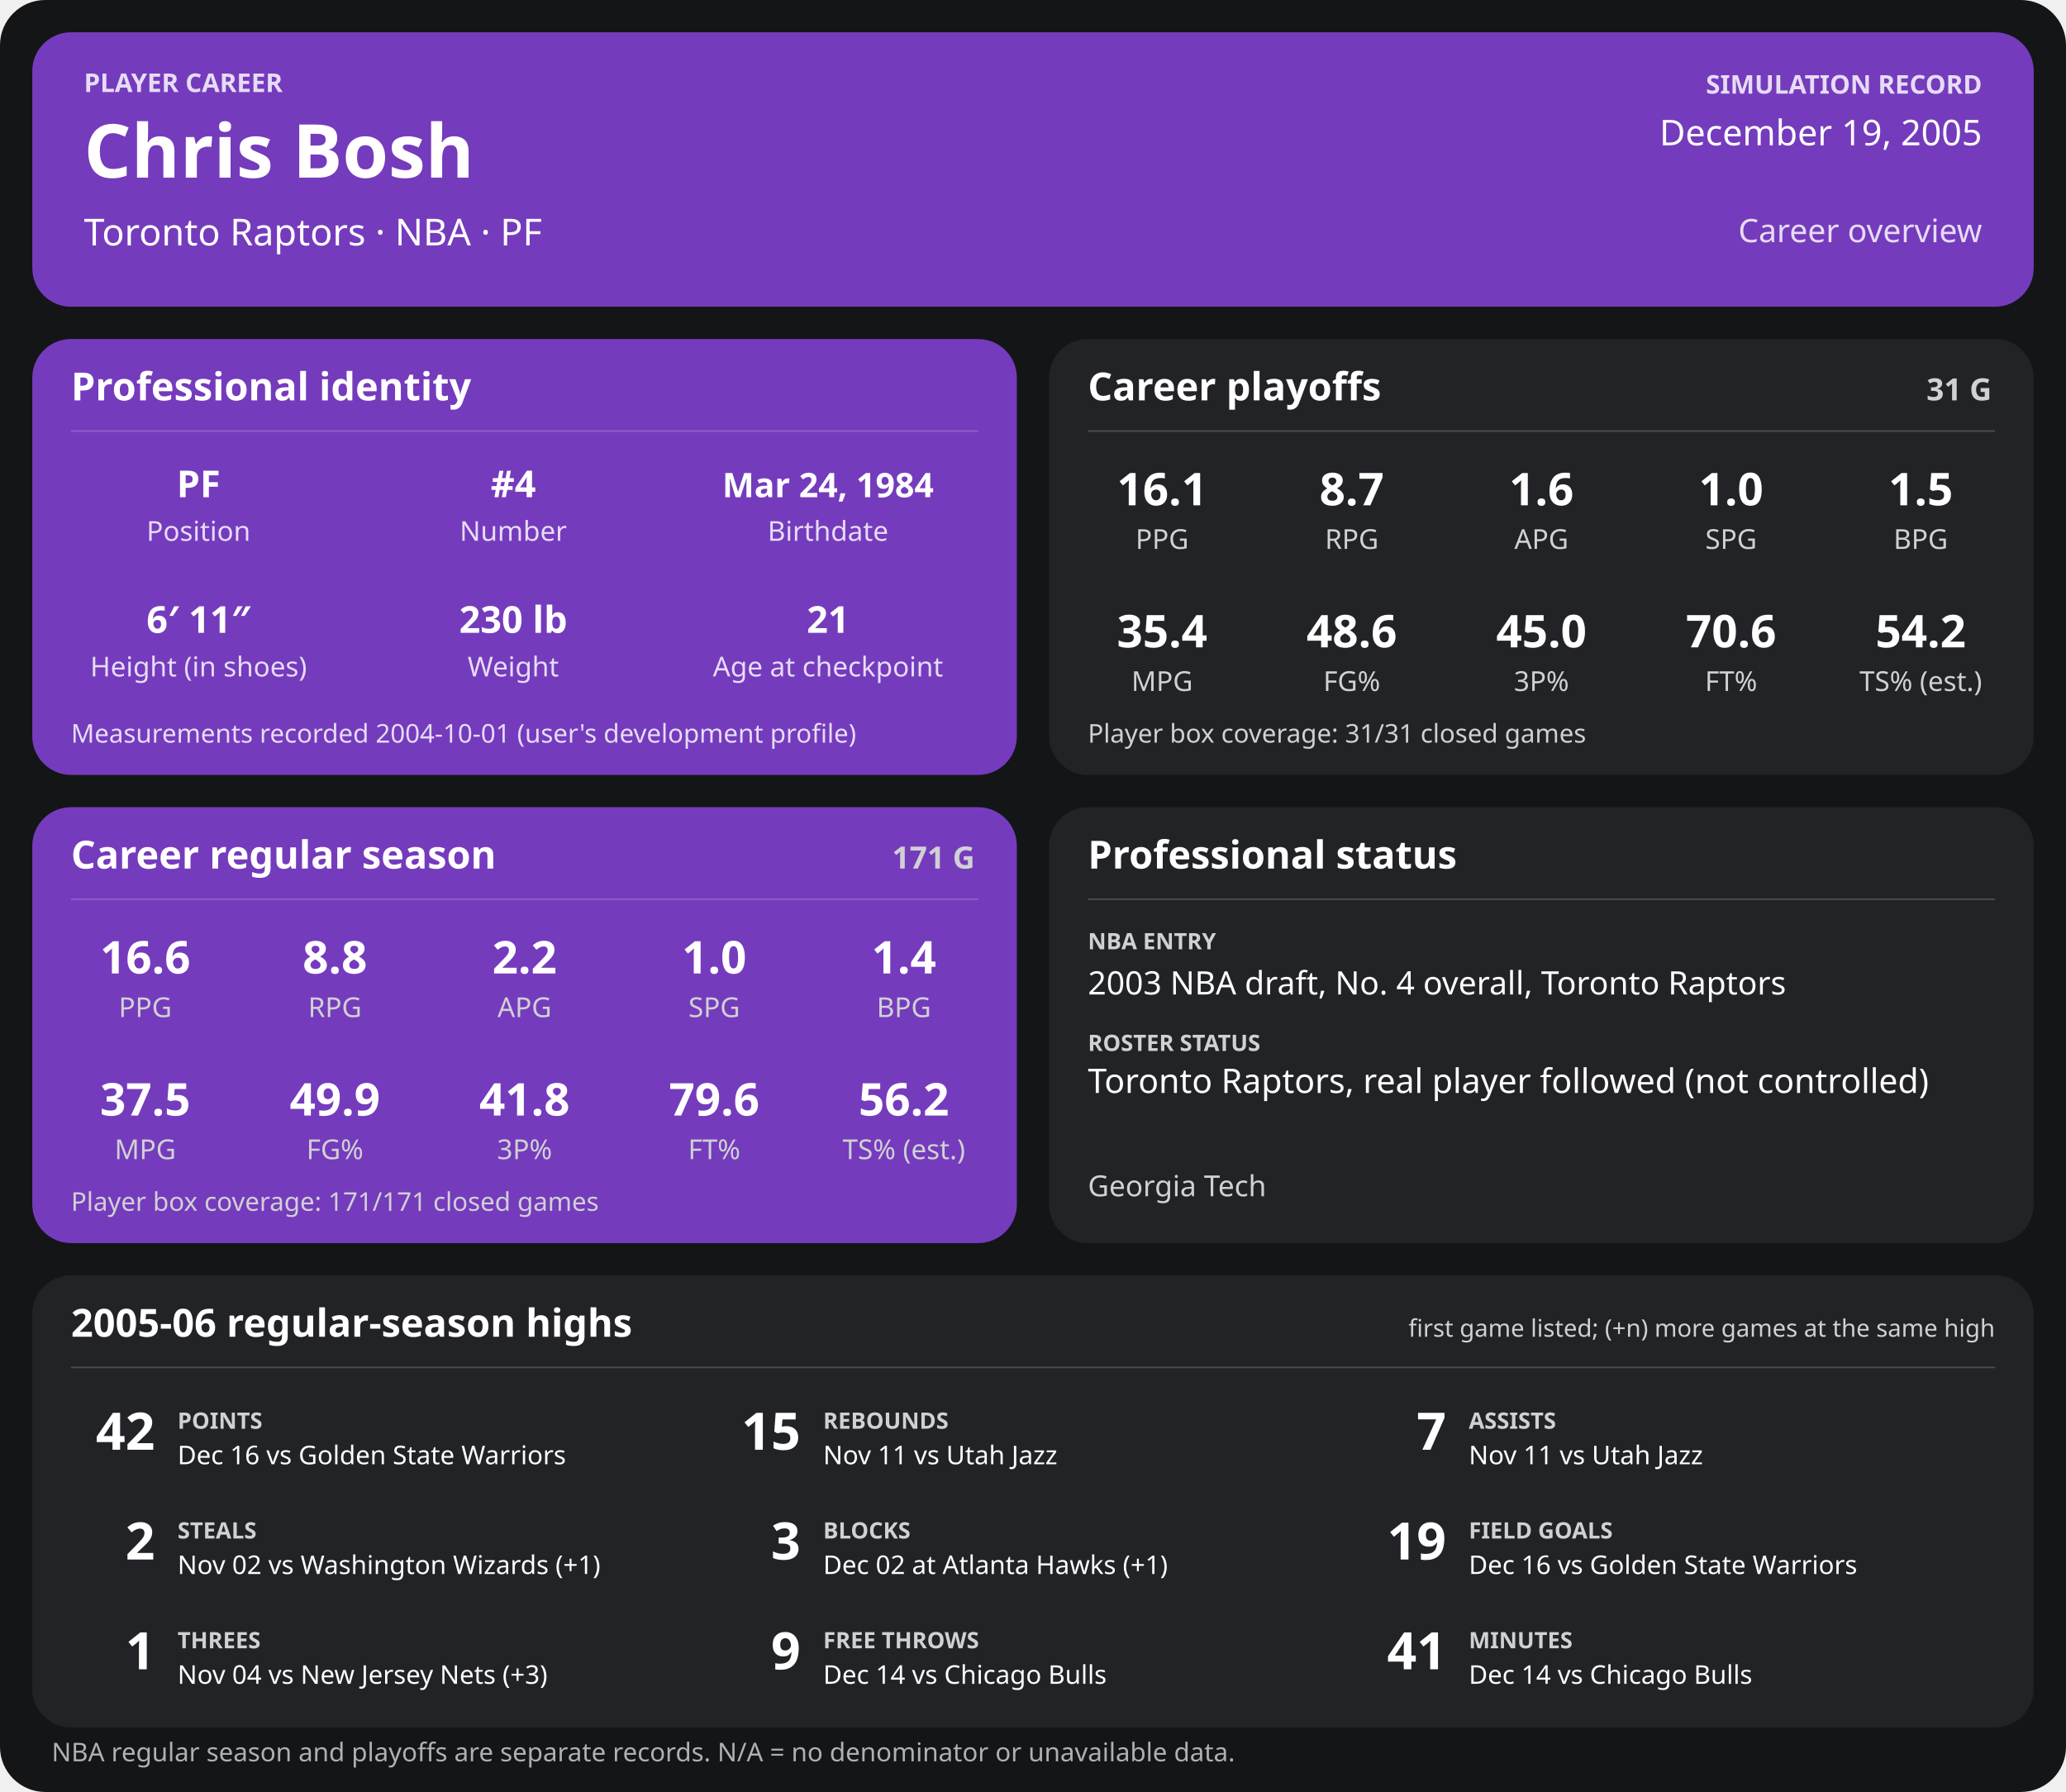
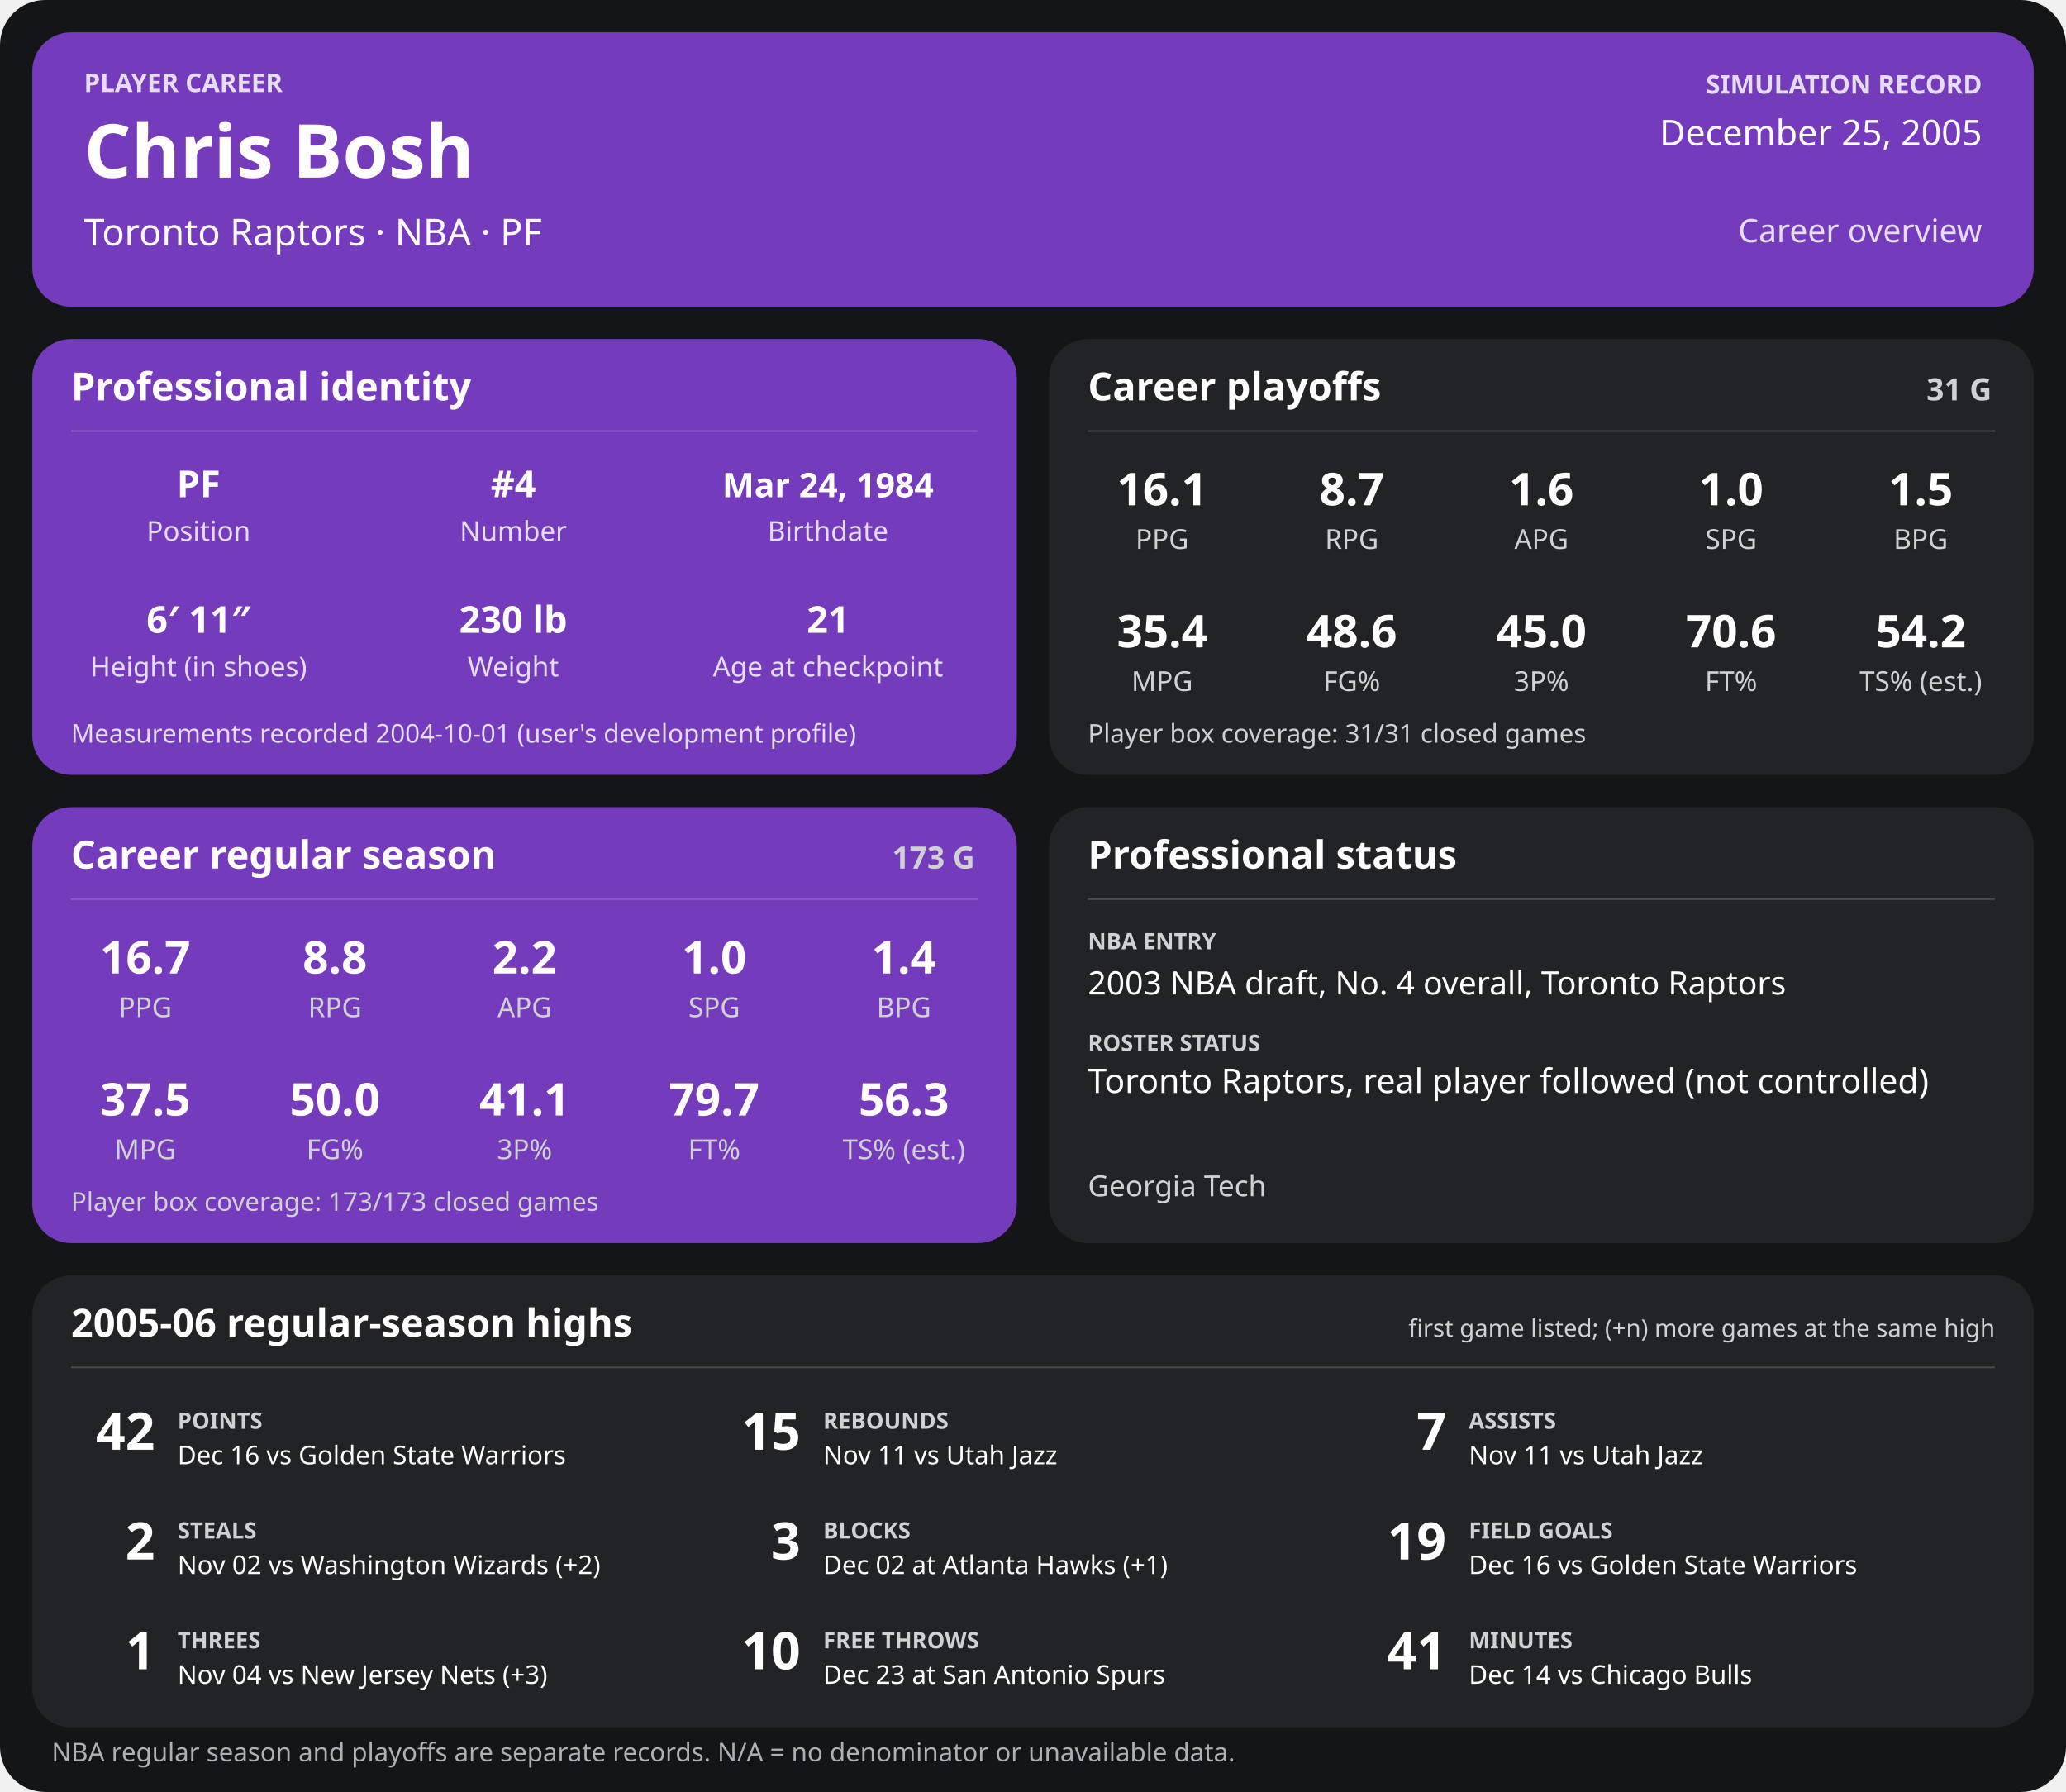
<svg xmlns="http://www.w3.org/2000/svg" width="1280" height="1110" viewBox="0 0 1280 1110" role="img" aria-labelledby="title desc">
  <rect width="1280" height="1110" rx="28" fill="#141517" />
  <g>
    <rect x="20" y="20" width="1240" height="170" rx="24" fill="#753bbd" />
    <text x="52" y="57" font-family="sans-serif" fill="#e6dcf5" font-size="16" font-weight="700" text-anchor="start">PLAYER CAREER</text>
    <text x="52" y="110" font-family="sans-serif" fill="#ffffff" font-size="46" font-weight="700" text-anchor="start">Chris Bosh</text>
    <text x="52" y="152" font-family="sans-serif" fill="#ffffff" font-size="23" font-weight="400" text-anchor="start">Toronto Raptors  ·  NBA  ·  PF</text>
    <text x="1228" y="58" font-family="sans-serif" fill="#e6dcf5" font-size="16" font-weight="700" text-anchor="end">SIMULATION RECORD</text>
-     <text x="1228" y="90" font-family="sans-serif" fill="#ffffff" font-size="22" font-weight="500" text-anchor="end">December 19, 2005</text>
+     <text x="1228" y="90" font-family="sans-serif" fill="#ffffff" font-size="22" font-weight="500" text-anchor="end">December 25, 2005</text>
    <text x="1228" y="150" font-family="sans-serif" fill="#e6dcf5" font-size="20" font-weight="500" text-anchor="end">Career overview</text>
    <rect x="20" y="210" width="610" height="270" rx="24" fill="#753bbd" />
    <text x="44" y="248" font-family="sans-serif" fill="#ffffff" font-size="24" font-weight="700" text-anchor="start">Professional identity</text>
    <line x1="44" y1="267" x2="606" y2="267" stroke="#ffffff" stroke-opacity="0.18" />
    <text x="123" y="308" font-family="sans-serif" fill="#ffffff" font-size="23" font-weight="600" text-anchor="middle">PF</text>
    <text x="123" y="335" font-family="sans-serif" fill="#e6dcf5" font-size="17" font-weight="400" text-anchor="middle">Position</text>
    <text x="318" y="308" font-family="sans-serif" fill="#ffffff" font-size="23" font-weight="600" text-anchor="middle">#4</text>
    <text x="318" y="335" font-family="sans-serif" fill="#e6dcf5" font-size="17" font-weight="400" text-anchor="middle">Number</text>
    <text x="513" y="308" font-family="sans-serif" fill="#ffffff" font-size="21" font-weight="600" text-anchor="middle">Mar 24, 1984</text>
    <text x="513" y="335" font-family="sans-serif" fill="#e6dcf5" font-size="17" font-weight="400" text-anchor="middle">Birthdate</text>
    <text x="123" y="392" font-family="sans-serif" fill="#ffffff" font-size="23" font-weight="600" text-anchor="middle">6′ 11″</text>
    <text x="123" y="419" font-family="sans-serif" fill="#e6dcf5" font-size="17" font-weight="400" text-anchor="middle">Height (in shoes)</text>
    <text x="318" y="392" font-family="sans-serif" fill="#ffffff" font-size="23" font-weight="600" text-anchor="middle">230 lb</text>
    <text x="318" y="419" font-family="sans-serif" fill="#e6dcf5" font-size="17" font-weight="400" text-anchor="middle">Weight</text>
    <text x="513" y="392" font-family="sans-serif" fill="#ffffff" font-size="23" font-weight="600" text-anchor="middle">21</text>
    <text x="513" y="419" font-family="sans-serif" fill="#e6dcf5" font-size="17" font-weight="400" text-anchor="middle">Age at checkpoint</text>
    <text x="44" y="460" font-family="sans-serif" fill="#e6dcf5" font-size="16" font-weight="400" text-anchor="start">Measurements recorded 2004-10-01 (user's development profile)</text>
    <rect x="650" y="210" width="610" height="270" rx="24" fill="#222326" />
    <text x="674" y="248" font-family="sans-serif" fill="#ffffff" font-size="24" font-weight="700" text-anchor="start">Career playoffs</text>
    <text x="1234" y="248" font-family="sans-serif" fill="#d0d1d4" font-size="19" font-weight="700" text-anchor="end">31 G</text>
    <line x1="674" y1="267" x2="1236" y2="267" stroke="#ffffff" stroke-opacity="0.18" />
    <text x="720.0" y="313" font-family="sans-serif" fill="#ffffff" font-size="28" font-weight="600" text-anchor="middle">16.1</text>
    <text x="720.0" y="340" font-family="sans-serif" fill="#d0d1d4" font-size="17" font-weight="400" text-anchor="middle">PPG</text>
    <text x="837.5" y="313" font-family="sans-serif" fill="#ffffff" font-size="28" font-weight="600" text-anchor="middle">8.7</text>
    <text x="837.5" y="340" font-family="sans-serif" fill="#d0d1d4" font-size="17" font-weight="400" text-anchor="middle">RPG</text>
    <text x="955.0" y="313" font-family="sans-serif" fill="#ffffff" font-size="28" font-weight="600" text-anchor="middle">1.6</text>
    <text x="955.0" y="340" font-family="sans-serif" fill="#d0d1d4" font-size="17" font-weight="400" text-anchor="middle">APG</text>
    <text x="1072.5" y="313" font-family="sans-serif" fill="#ffffff" font-size="28" font-weight="600" text-anchor="middle">1.0</text>
    <text x="1072.5" y="340" font-family="sans-serif" fill="#d0d1d4" font-size="17" font-weight="400" text-anchor="middle">SPG</text>
    <text x="1190.0" y="313" font-family="sans-serif" fill="#ffffff" font-size="28" font-weight="600" text-anchor="middle">1.5</text>
    <text x="1190.0" y="340" font-family="sans-serif" fill="#d0d1d4" font-size="17" font-weight="400" text-anchor="middle">BPG</text>
    <text x="720.0" y="401" font-family="sans-serif" fill="#ffffff" font-size="28" font-weight="600" text-anchor="middle">35.4</text>
    <text x="720.0" y="428" font-family="sans-serif" fill="#d0d1d4" font-size="17" font-weight="400" text-anchor="middle">MPG</text>
    <text x="837.5" y="401" font-family="sans-serif" fill="#ffffff" font-size="28" font-weight="600" text-anchor="middle">48.6</text>
    <text x="837.5" y="428" font-family="sans-serif" fill="#d0d1d4" font-size="17" font-weight="400" text-anchor="middle">FG%</text>
    <text x="955.0" y="401" font-family="sans-serif" fill="#ffffff" font-size="28" font-weight="600" text-anchor="middle">45.0</text>
    <text x="955.0" y="428" font-family="sans-serif" fill="#d0d1d4" font-size="17" font-weight="400" text-anchor="middle">3P%</text>
    <text x="1072.5" y="401" font-family="sans-serif" fill="#ffffff" font-size="28" font-weight="600" text-anchor="middle">70.6</text>
    <text x="1072.5" y="428" font-family="sans-serif" fill="#d0d1d4" font-size="17" font-weight="400" text-anchor="middle">FT%</text>
    <text x="1190.0" y="401" font-family="sans-serif" fill="#ffffff" font-size="28" font-weight="600" text-anchor="middle">54.2</text>
    <text x="1190.0" y="428" font-family="sans-serif" fill="#d0d1d4" font-size="17" font-weight="400" text-anchor="middle">TS% (est.)</text>
    <text x="674" y="460" font-family="sans-serif" fill="#d0d1d4" font-size="16" font-weight="400" text-anchor="start">Player box coverage: 31/31 closed games</text>
    <rect x="20" y="500" width="610" height="270" rx="24" fill="#753bbd" />
    <text x="44" y="538" font-family="sans-serif" fill="#ffffff" font-size="24" font-weight="700" text-anchor="start">Career regular season</text>
-     <text x="604" y="538" font-family="sans-serif" fill="#d0d1d4" font-size="19" font-weight="700" text-anchor="end">171 G</text>
+     <text x="604" y="538" font-family="sans-serif" fill="#d0d1d4" font-size="19" font-weight="700" text-anchor="end">173 G</text>
    <line x1="44" y1="557" x2="606" y2="557" stroke="#ffffff" stroke-opacity="0.18" />
-     <text x="90.0" y="603" font-family="sans-serif" fill="#ffffff" font-size="28" font-weight="600" text-anchor="middle">16.6</text>
+     <text x="90.0" y="603" font-family="sans-serif" fill="#ffffff" font-size="28" font-weight="600" text-anchor="middle">16.7</text>
    <text x="90.0" y="630" font-family="sans-serif" fill="#d0d1d4" font-size="17" font-weight="400" text-anchor="middle">PPG</text>
    <text x="207.5" y="603" font-family="sans-serif" fill="#ffffff" font-size="28" font-weight="600" text-anchor="middle">8.8</text>
    <text x="207.5" y="630" font-family="sans-serif" fill="#d0d1d4" font-size="17" font-weight="400" text-anchor="middle">RPG</text>
    <text x="325.0" y="603" font-family="sans-serif" fill="#ffffff" font-size="28" font-weight="600" text-anchor="middle">2.2</text>
    <text x="325.0" y="630" font-family="sans-serif" fill="#d0d1d4" font-size="17" font-weight="400" text-anchor="middle">APG</text>
    <text x="442.5" y="603" font-family="sans-serif" fill="#ffffff" font-size="28" font-weight="600" text-anchor="middle">1.0</text>
    <text x="442.5" y="630" font-family="sans-serif" fill="#d0d1d4" font-size="17" font-weight="400" text-anchor="middle">SPG</text>
    <text x="560.0" y="603" font-family="sans-serif" fill="#ffffff" font-size="28" font-weight="600" text-anchor="middle">1.4</text>
    <text x="560.0" y="630" font-family="sans-serif" fill="#d0d1d4" font-size="17" font-weight="400" text-anchor="middle">BPG</text>
    <text x="90.0" y="691" font-family="sans-serif" fill="#ffffff" font-size="28" font-weight="600" text-anchor="middle">37.5</text>
    <text x="90.0" y="718" font-family="sans-serif" fill="#d0d1d4" font-size="17" font-weight="400" text-anchor="middle">MPG</text>
-     <text x="207.5" y="691" font-family="sans-serif" fill="#ffffff" font-size="28" font-weight="600" text-anchor="middle">49.9</text>
+     <text x="207.5" y="691" font-family="sans-serif" fill="#ffffff" font-size="28" font-weight="600" text-anchor="middle">50.0</text>
    <text x="207.5" y="718" font-family="sans-serif" fill="#d0d1d4" font-size="17" font-weight="400" text-anchor="middle">FG%</text>
-     <text x="325.0" y="691" font-family="sans-serif" fill="#ffffff" font-size="28" font-weight="600" text-anchor="middle">41.8</text>
+     <text x="325.0" y="691" font-family="sans-serif" fill="#ffffff" font-size="28" font-weight="600" text-anchor="middle">41.1</text>
    <text x="325.0" y="718" font-family="sans-serif" fill="#d0d1d4" font-size="17" font-weight="400" text-anchor="middle">3P%</text>
-     <text x="442.5" y="691" font-family="sans-serif" fill="#ffffff" font-size="28" font-weight="600" text-anchor="middle">79.6</text>
+     <text x="442.5" y="691" font-family="sans-serif" fill="#ffffff" font-size="28" font-weight="600" text-anchor="middle">79.7</text>
    <text x="442.5" y="718" font-family="sans-serif" fill="#d0d1d4" font-size="17" font-weight="400" text-anchor="middle">FT%</text>
-     <text x="560.0" y="691" font-family="sans-serif" fill="#ffffff" font-size="28" font-weight="600" text-anchor="middle">56.2</text>
+     <text x="560.0" y="691" font-family="sans-serif" fill="#ffffff" font-size="28" font-weight="600" text-anchor="middle">56.3</text>
    <text x="560.0" y="718" font-family="sans-serif" fill="#d0d1d4" font-size="17" font-weight="400" text-anchor="middle">TS% (est.)</text>
-     <text x="44" y="750" font-family="sans-serif" fill="#d0d1d4" font-size="16" font-weight="400" text-anchor="start">Player box coverage: 171/171 closed games</text>
+     <text x="44" y="750" font-family="sans-serif" fill="#d0d1d4" font-size="16" font-weight="400" text-anchor="start">Player box coverage: 173/173 closed games</text>
    <rect x="650" y="500" width="610" height="270" rx="24" fill="#222326" />
    <text x="674" y="538" font-family="sans-serif" fill="#ffffff" font-size="24" font-weight="700" text-anchor="start">Professional status</text>
    <line x1="674" y1="557" x2="1236" y2="557" stroke="#ffffff" stroke-opacity="0.18" />
    <text x="674" y="588" font-family="sans-serif" fill="#d0d1d4" font-size="14" font-weight="700" text-anchor="start">NBA ENTRY</text>
    <text x="674" y="616" font-family="sans-serif" fill="#ffffff" font-size="20" font-weight="500" text-anchor="start">2003 NBA draft, No. 4 overall, Toronto Raptors</text>
    <text x="674" y="651" font-family="sans-serif" fill="#d0d1d4" font-size="14" font-weight="700" text-anchor="start">ROSTER STATUS</text>
    <text x="674" y="677" font-family="sans-serif" fill="#ffffff" font-size="21" font-weight="500" text-anchor="start">Toronto Raptors, real player followed (not controlled)</text>
    <text x="674" y="741" font-family="sans-serif" fill="#d0d1d4" font-size="18" font-weight="400" text-anchor="start">Georgia Tech</text>
    <rect x="20" y="790" width="1240" height="280" rx="24" fill="#222326" />
    <text x="44" y="828" font-family="sans-serif" fill="#ffffff" font-size="24" font-weight="700" text-anchor="start">2005-06 regular-season highs</text>
    <text x="1236" y="828" font-family="sans-serif" fill="#d0d1d4" font-size="15" font-weight="400" text-anchor="end">first game listed; (+n) more games at the same high</text>
    <line x1="44" y1="847" x2="1236" y2="847" stroke="#ffffff" stroke-opacity="0.18" />
    <text x="96" y="898" font-family="sans-serif" fill="#ffffff" font-size="32" font-weight="700" text-anchor="end">42</text>
    <text x="110" y="885" font-family="sans-serif" fill="#d0d1d4" font-size="14" font-weight="700" text-anchor="start">POINTS</text>
    <text x="110" y="907" font-family="sans-serif" fill="#ffffff" font-size="16" font-weight="400" text-anchor="start">Dec 16 vs Golden State Warriors</text>
    <text x="496" y="898" font-family="sans-serif" fill="#ffffff" font-size="32" font-weight="700" text-anchor="end">15</text>
    <text x="510" y="885" font-family="sans-serif" fill="#d0d1d4" font-size="14" font-weight="700" text-anchor="start">REBOUNDS</text>
    <text x="510" y="907" font-family="sans-serif" fill="#ffffff" font-size="16" font-weight="400" text-anchor="start">Nov 11 vs Utah Jazz</text>
    <text x="896" y="898" font-family="sans-serif" fill="#ffffff" font-size="32" font-weight="700" text-anchor="end">7</text>
    <text x="910" y="885" font-family="sans-serif" fill="#d0d1d4" font-size="14" font-weight="700" text-anchor="start">ASSISTS</text>
    <text x="910" y="907" font-family="sans-serif" fill="#ffffff" font-size="16" font-weight="400" text-anchor="start">Nov 11 vs Utah Jazz</text>
    <text x="96" y="966" font-family="sans-serif" fill="#ffffff" font-size="32" font-weight="700" text-anchor="end">2</text>
    <text x="110" y="953" font-family="sans-serif" fill="#d0d1d4" font-size="14" font-weight="700" text-anchor="start">STEALS</text>
-     <text x="110" y="975" font-family="sans-serif" fill="#ffffff" font-size="16" font-weight="400" text-anchor="start">Nov 02 vs Washington Wizards (+1)</text>
+     <text x="110" y="975" font-family="sans-serif" fill="#ffffff" font-size="16" font-weight="400" text-anchor="start">Nov 02 vs Washington Wizards (+2)</text>
    <text x="496" y="966" font-family="sans-serif" fill="#ffffff" font-size="32" font-weight="700" text-anchor="end">3</text>
    <text x="510" y="953" font-family="sans-serif" fill="#d0d1d4" font-size="14" font-weight="700" text-anchor="start">BLOCKS</text>
    <text x="510" y="975" font-family="sans-serif" fill="#ffffff" font-size="16" font-weight="400" text-anchor="start">Dec 02 at Atlanta Hawks (+1)</text>
    <text x="896" y="966" font-family="sans-serif" fill="#ffffff" font-size="32" font-weight="700" text-anchor="end">19</text>
    <text x="910" y="953" font-family="sans-serif" fill="#d0d1d4" font-size="14" font-weight="700" text-anchor="start">FIELD GOALS</text>
    <text x="910" y="975" font-family="sans-serif" fill="#ffffff" font-size="16" font-weight="400" text-anchor="start">Dec 16 vs Golden State Warriors</text>
    <text x="96" y="1034" font-family="sans-serif" fill="#ffffff" font-size="32" font-weight="700" text-anchor="end">1</text>
    <text x="110" y="1021" font-family="sans-serif" fill="#d0d1d4" font-size="14" font-weight="700" text-anchor="start">THREES</text>
    <text x="110" y="1043" font-family="sans-serif" fill="#ffffff" font-size="16" font-weight="400" text-anchor="start">Nov 04 vs New Jersey Nets (+3)</text>
-     <text x="496" y="1034" font-family="sans-serif" fill="#ffffff" font-size="32" font-weight="700" text-anchor="end">9</text>
+     <text x="496" y="1034" font-family="sans-serif" fill="#ffffff" font-size="32" font-weight="700" text-anchor="end">10</text>
    <text x="510" y="1021" font-family="sans-serif" fill="#d0d1d4" font-size="14" font-weight="700" text-anchor="start">FREE THROWS</text>
-     <text x="510" y="1043" font-family="sans-serif" fill="#ffffff" font-size="16" font-weight="400" text-anchor="start">Dec 14 vs Chicago Bulls</text>
+     <text x="510" y="1043" font-family="sans-serif" fill="#ffffff" font-size="16" font-weight="400" text-anchor="start">Dec 23 at San Antonio Spurs</text>
    <text x="896" y="1034" font-family="sans-serif" fill="#ffffff" font-size="32" font-weight="700" text-anchor="end">41</text>
    <text x="910" y="1021" font-family="sans-serif" fill="#d0d1d4" font-size="14" font-weight="700" text-anchor="start">MINUTES</text>
    <text x="910" y="1043" font-family="sans-serif" fill="#ffffff" font-size="16" font-weight="400" text-anchor="start">Dec 14 vs Chicago Bulls</text>
    <text x="32" y="1091" font-family="sans-serif" fill="#aeb0b5" font-size="16" font-weight="400" text-anchor="start">NBA regular season and playoffs are separate records. N/A = no denominator or unavailable data.</text>
  </g>
</svg>
